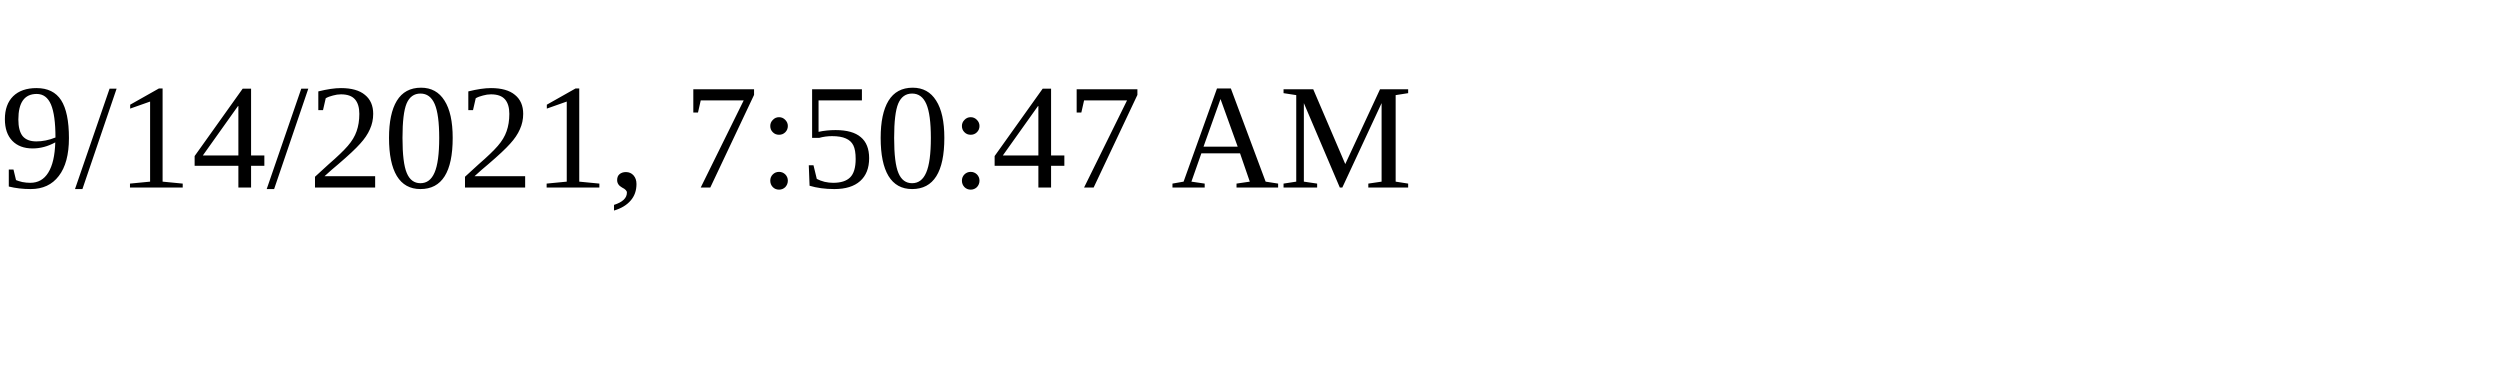
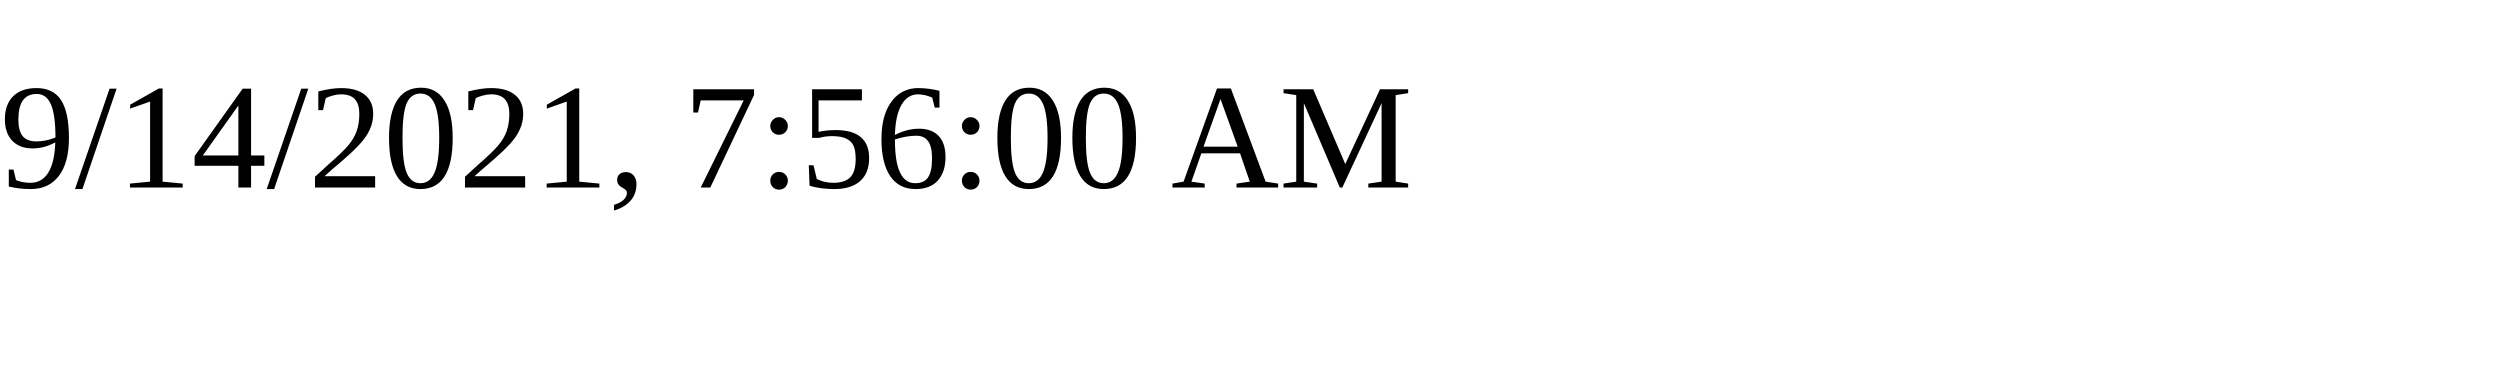
<svg xmlns="http://www.w3.org/2000/svg" height="30" width="200">
-   <text x="0" y="15">9/14/2021, 7:50:47 AM</text>
+   <text x="0" y="15">9/14/2021, 7:56:00 AM</text>
</svg>
